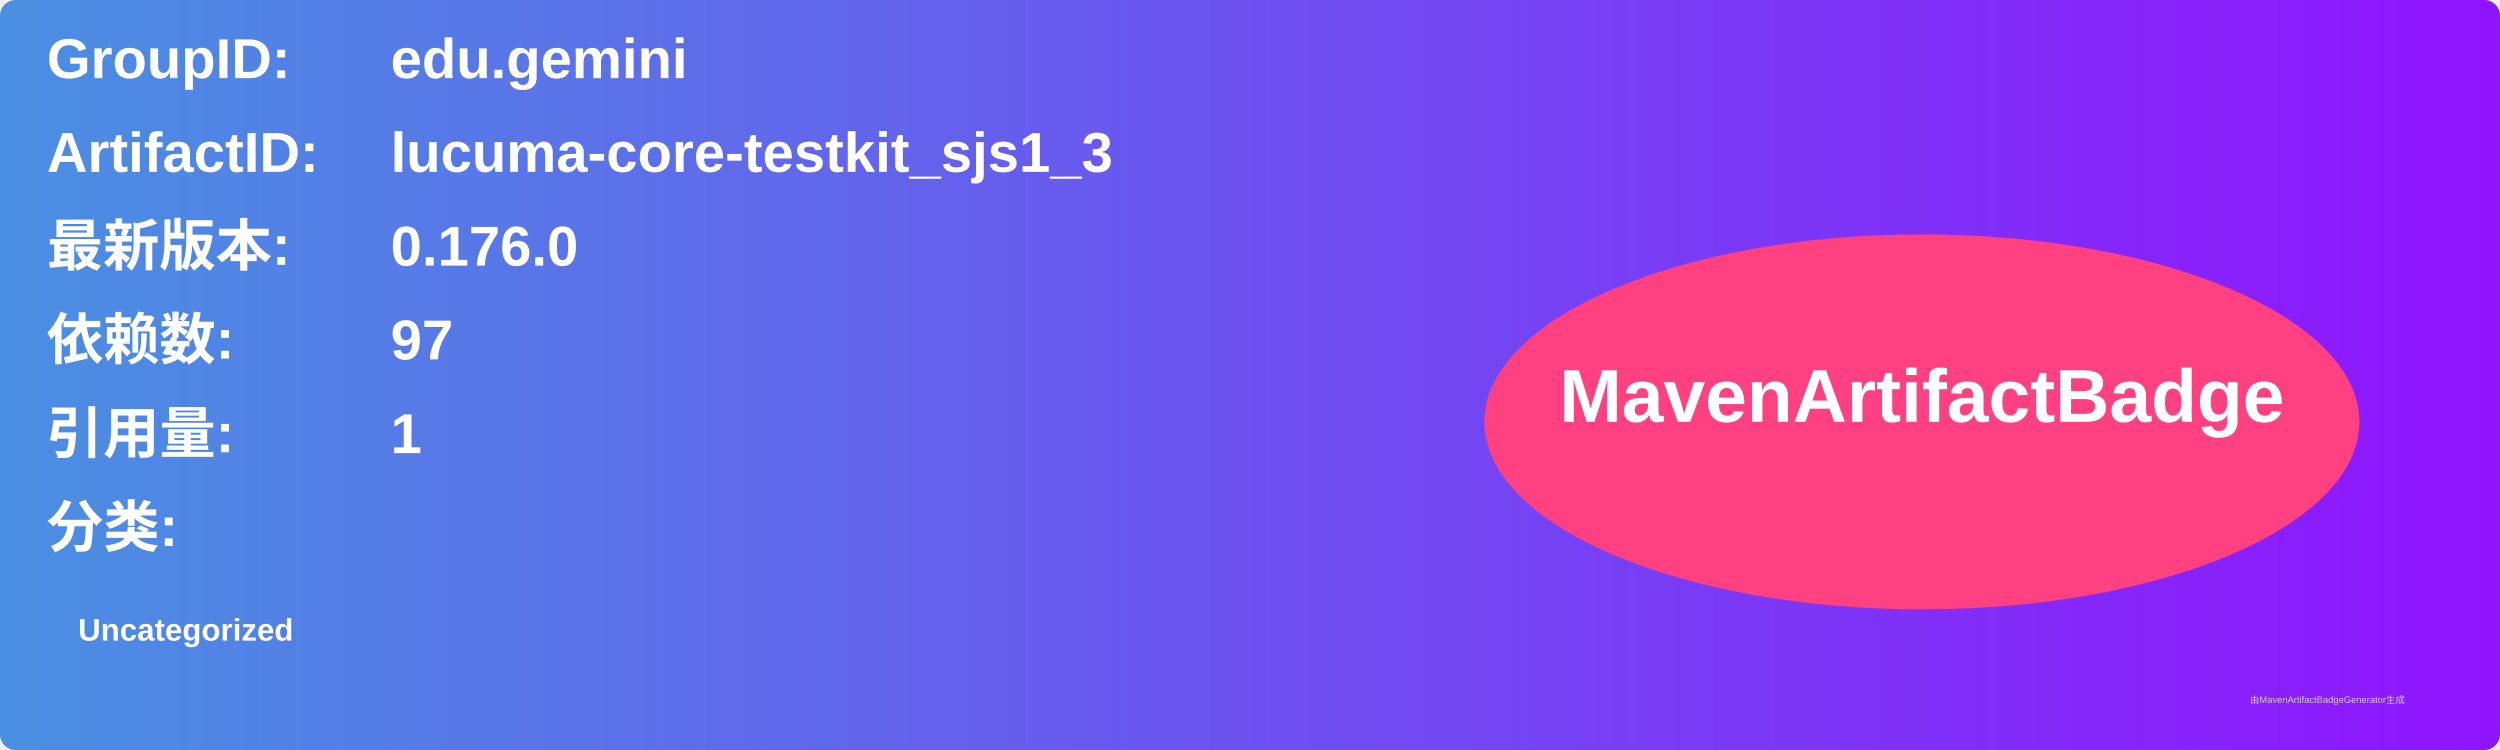
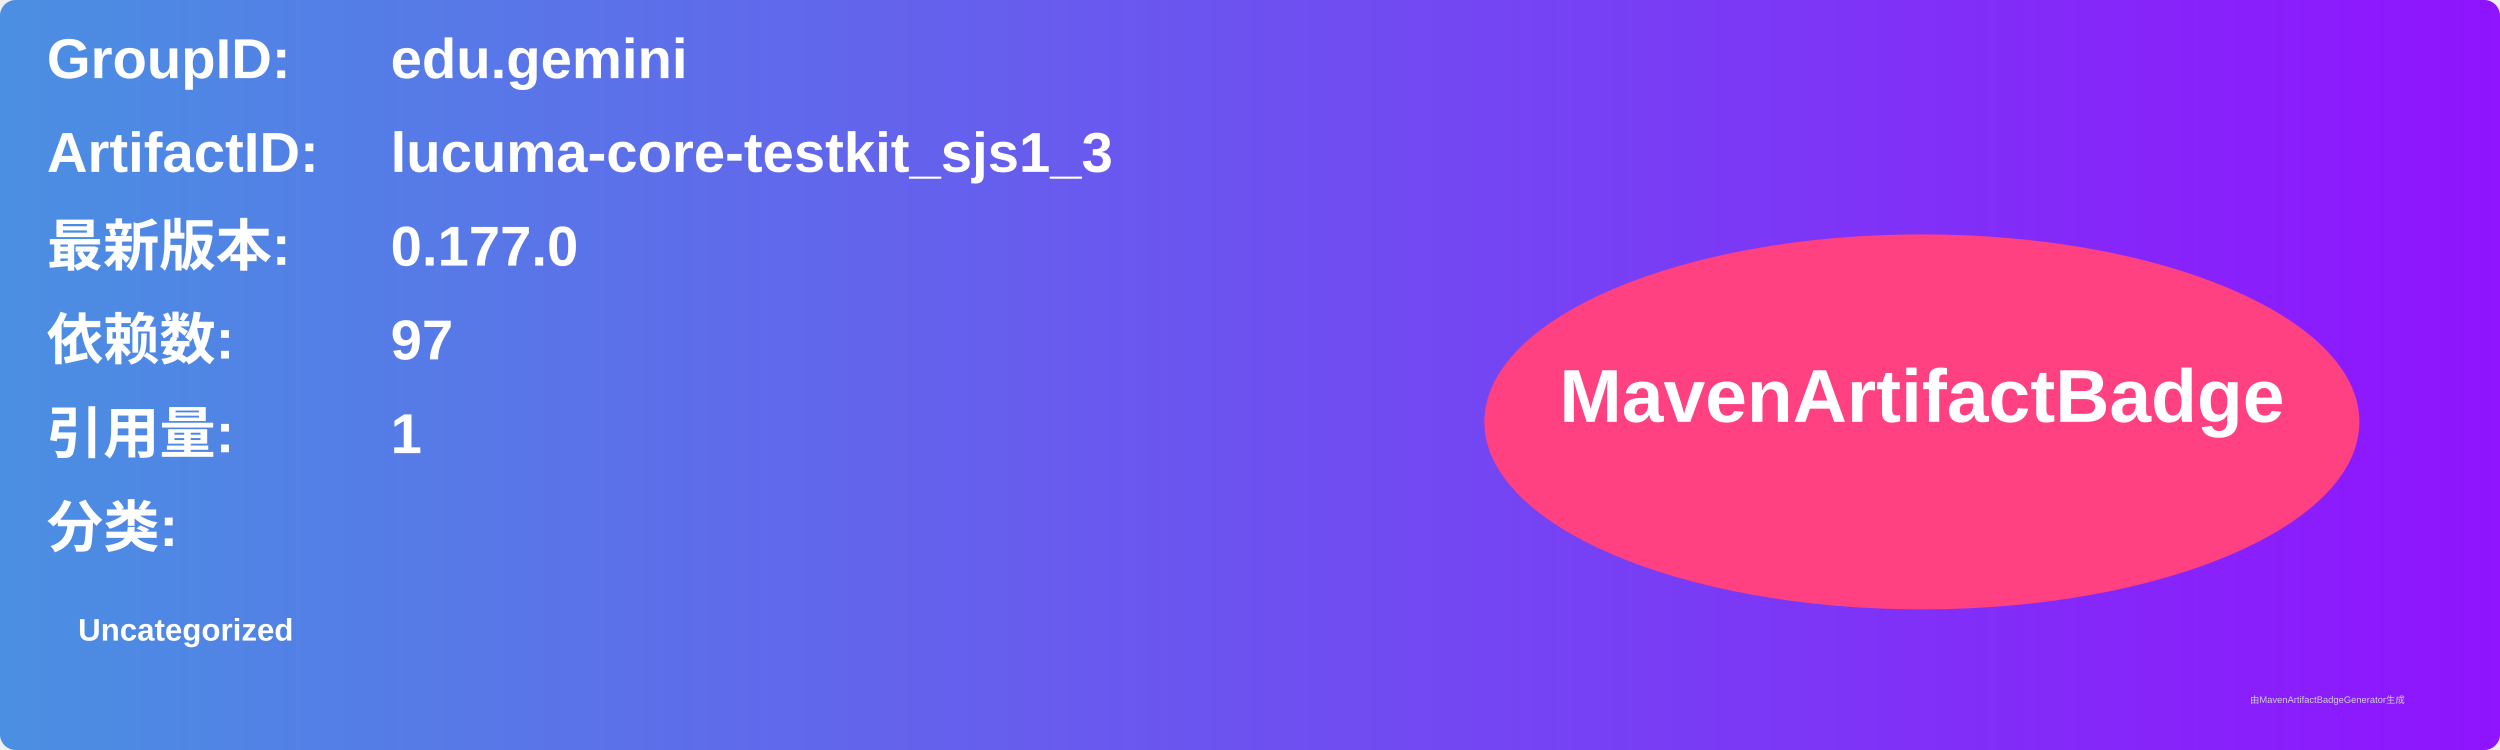
<svg xmlns="http://www.w3.org/2000/svg" width="800" height="240" viewBox="0 0 800 240">
  <linearGradient id="grad" x1="0%" y1="0%" x2="100%" y2="0%">
    <stop offset="0%" stop-color="#4a90e2" />
    <stop offset="100%" stop-color="#9013fe" />
  </linearGradient>
  <rect width="100%" height="100%" rx="5" ry="5" fill="url(#grad)" />
  <g transform="translate(15, 15)">
    <text x="0" y="10" font-family="Arial" font-size="18" fill="white" font-weight="bold" width="260">GroupID:</text>
    <text x="110" y="10" font-family="Arial" font-size="18" fill="white" font-weight="bold" width="460">edu.gemini</text>
    <text x="0" y="40" font-family="Arial" font-size="18" fill="white" font-weight="bold" width="260">ArtifactID:</text>
    <text x="110" y="40" font-family="Arial" font-size="18" fill="white" font-weight="bold" width="460">lucuma-core-testkit_sjs1_3</text>
    <text x="0" y="70" font-family="Arial" font-size="18" fill="white" font-weight="bold">最新版本:</text>
    <text x="110" y="70" font-family="Arial" font-size="18" fill="white" font-weight="bold">
-       <tspan font-weight="bold">0.176.0</tspan>
+       <tspan font-weight="bold">0.177.0</tspan>
    </text>
    <text x="0" y="100" font-family="Arial" font-size="18" fill="white" font-weight="bold">依赖数: </text>
    <text x="110" y="100" font-family="Arial" font-size="18" fill="white">
      <tspan font-weight="bold">97</tspan>
    </text>
    <text x="0" y="130" font-family="Arial" font-size="18" fill="white" font-weight="bold">引用量: </text>
    <text x="110" y="130" font-family="Arial" font-size="18" fill="white">
      <tspan font-weight="bold">1</tspan>
    </text>
    <text x="0" y="160" font-family="Arial" font-size="18" fill="white" font-weight="bold">分类:</text>
    <text x="10" y="190" font-family="Arial" font-size="10" fill="white">
      <tspan font-weight="bold">Uncategorized</tspan>
    </text>
    <ellipse cx="600" cy="120" rx="140" ry="60" fill="#ff4081" />
    <text x="600" y="120" text-anchor="middle" font-family="Arial" font-size="24" fill="white" font-weight="bold">MavenArtifactBadge</text>
  </g>
  <text x="720" y="225" font-family="Arial" font-size="3" fill="#d0d0d0">由MavenArtifactBadgeGenerator生成</text>
</svg>
